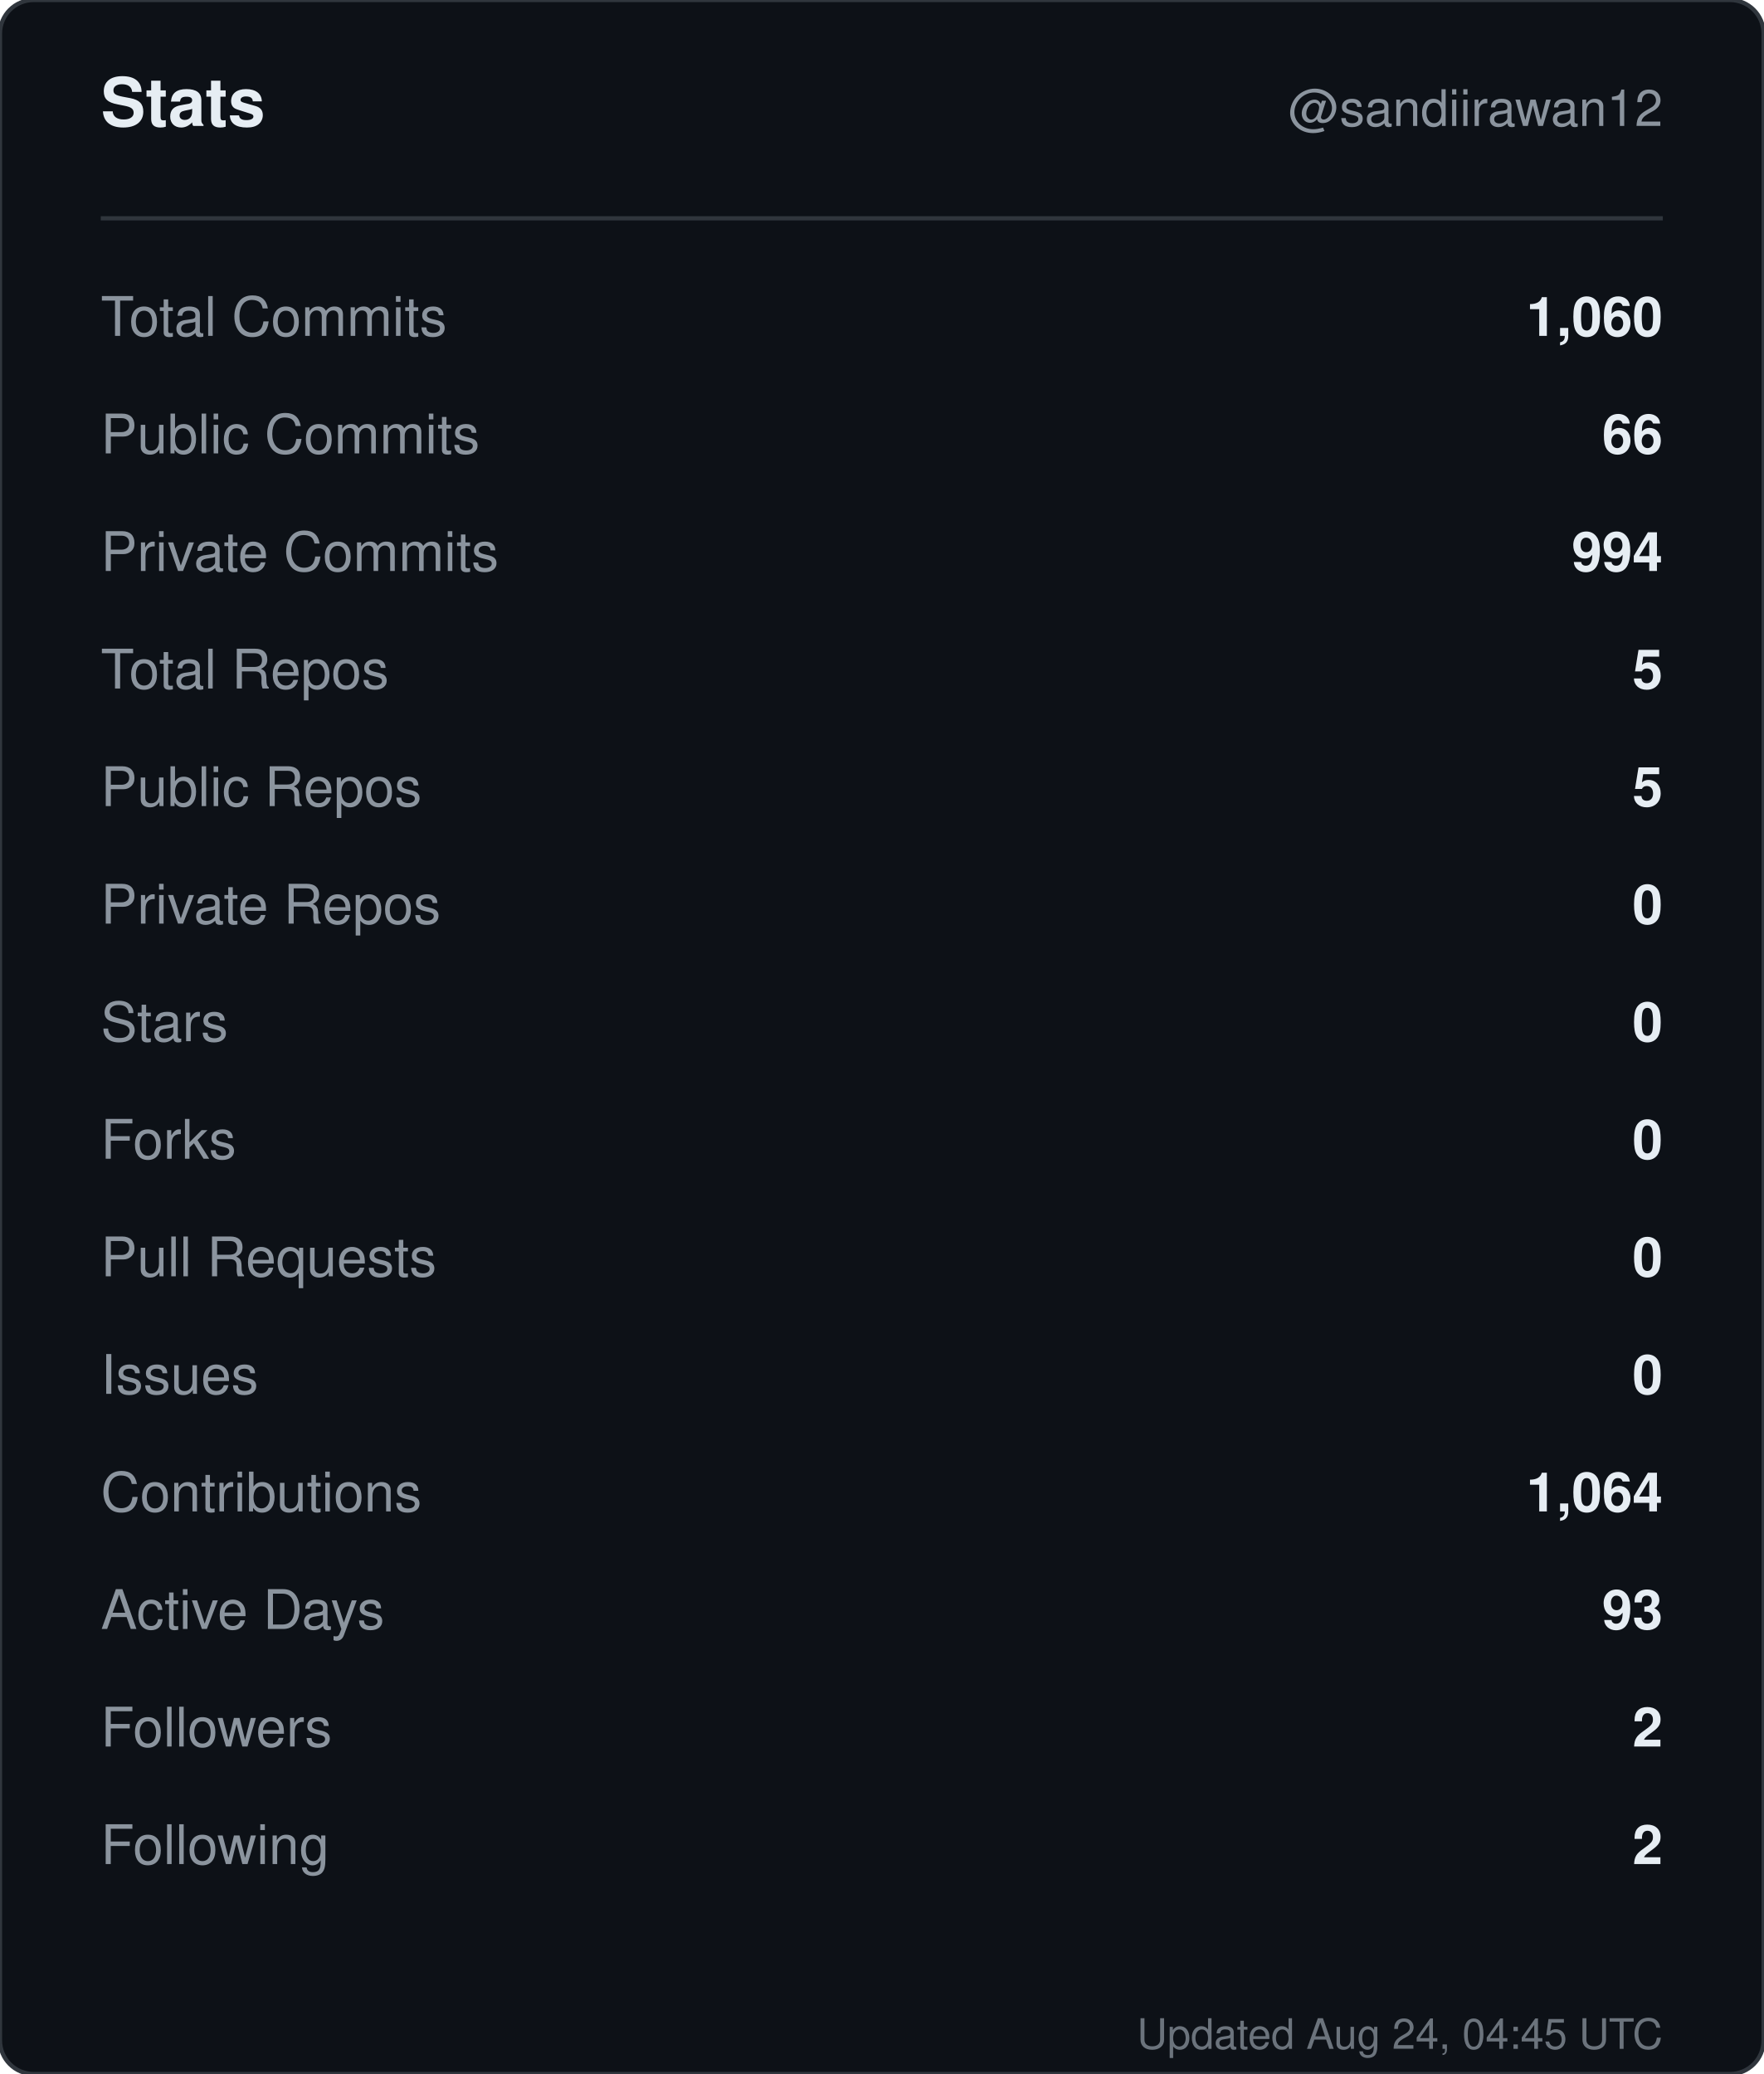
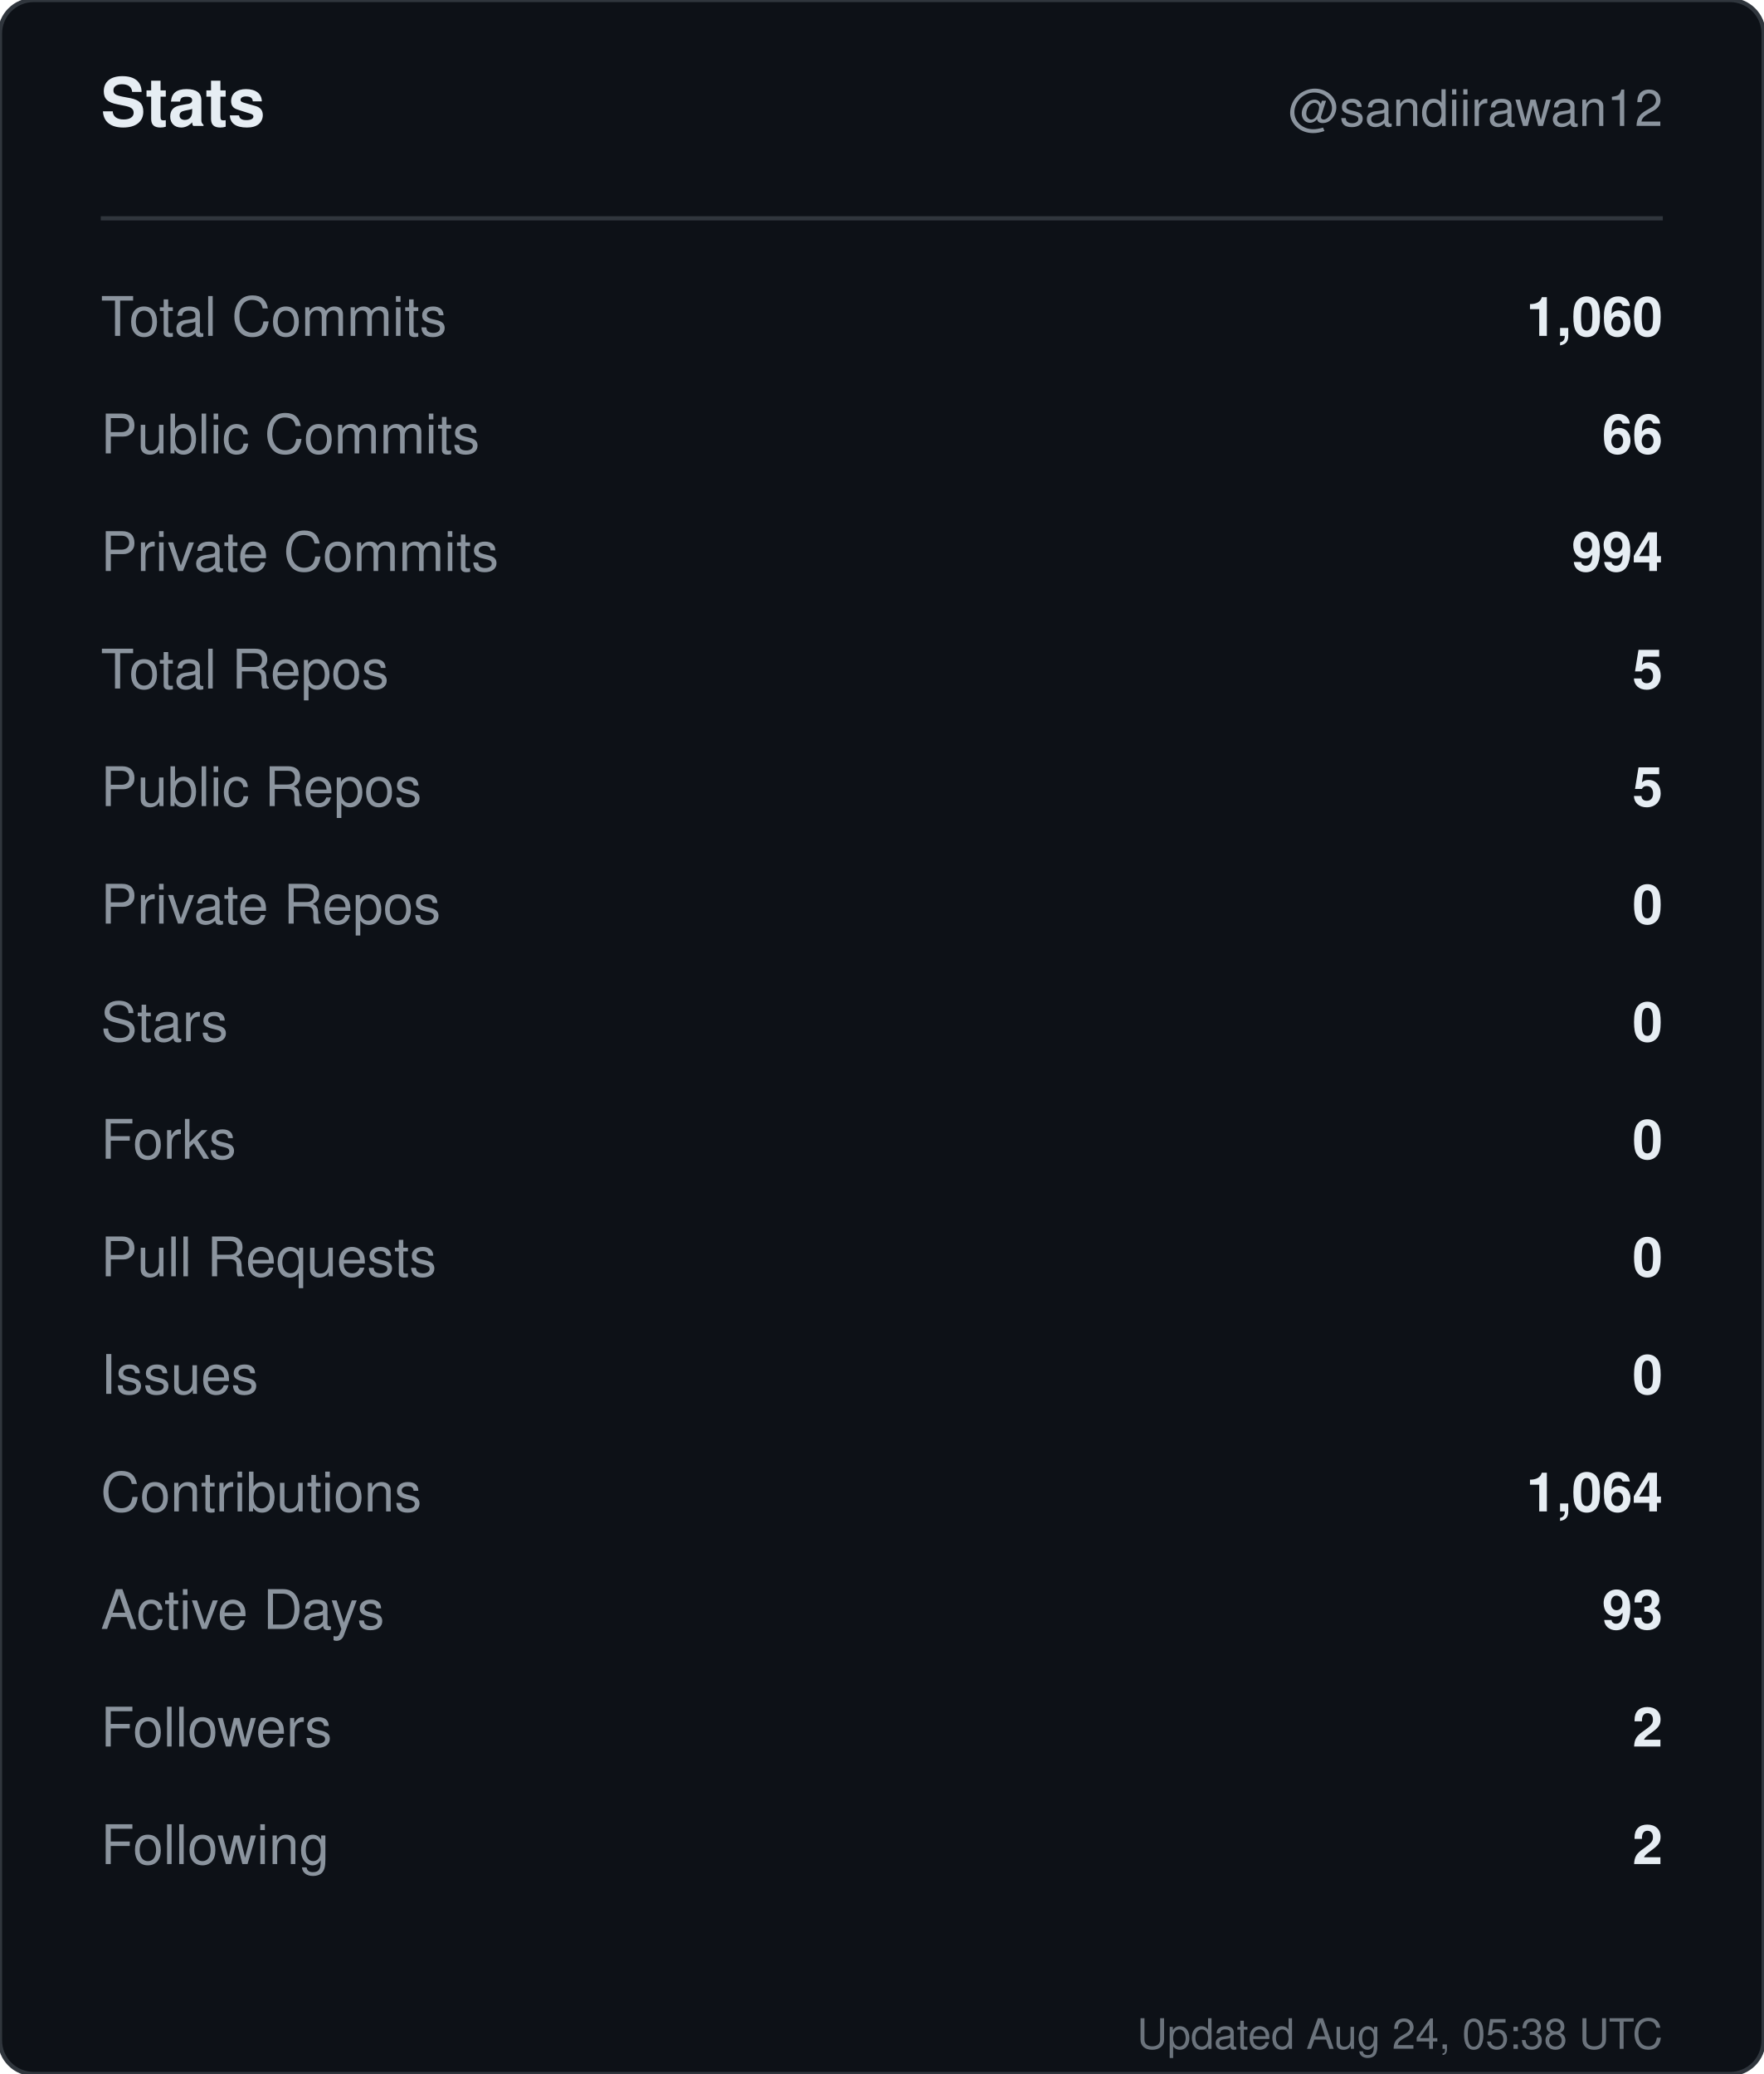
<svg xmlns="http://www.w3.org/2000/svg" width="420" height="494" viewBox="0 0 420 494" role="img" aria-label="Stats for sandiirawan12">
  <rect width="420" height="494" rx="8" fill="#0d1117" stroke="#30363d" />
  <g font-family="-apple-system, BlinkMacSystemFont, Segoe UI, Helvetica, Arial, sans-serif">
    <text x="24" y="30" fill="#e6edf3" font-size="16" font-weight="700">Stats</text>
    <text x="396" y="30" fill="#8b949e" font-size="12" text-anchor="end">@sandiirawan12</text>
    <line x1="24" y1="52" x2="396" y2="52" stroke="#30363d" />
    <text x="24" y="80" fill="#8b949e" font-size="13">Total Commits</text>
    <text x="396" y="80" fill="#e6edf3" font-size="13" font-weight="600" text-anchor="end">1,060</text>
    <text x="24" y="108" fill="#8b949e" font-size="13">Public Commits</text>
    <text x="396" y="108" fill="#e6edf3" font-size="13" font-weight="600" text-anchor="end">66</text>
    <text x="24" y="136" fill="#8b949e" font-size="13">Private Commits</text>
    <text x="396" y="136" fill="#e6edf3" font-size="13" font-weight="600" text-anchor="end">994</text>
    <text x="24" y="164" fill="#8b949e" font-size="13">Total Repos</text>
    <text x="396" y="164" fill="#e6edf3" font-size="13" font-weight="600" text-anchor="end">5</text>
    <text x="24" y="192" fill="#8b949e" font-size="13">Public Repos</text>
    <text x="396" y="192" fill="#e6edf3" font-size="13" font-weight="600" text-anchor="end">5</text>
    <text x="24" y="220" fill="#8b949e" font-size="13">Private Repos</text>
    <text x="396" y="220" fill="#e6edf3" font-size="13" font-weight="600" text-anchor="end">0</text>
    <text x="24" y="248" fill="#8b949e" font-size="13">Stars</text>
    <text x="396" y="248" fill="#e6edf3" font-size="13" font-weight="600" text-anchor="end">0</text>
    <text x="24" y="276" fill="#8b949e" font-size="13">Forks</text>
    <text x="396" y="276" fill="#e6edf3" font-size="13" font-weight="600" text-anchor="end">0</text>
    <text x="24" y="304" fill="#8b949e" font-size="13">Pull Requests</text>
    <text x="396" y="304" fill="#e6edf3" font-size="13" font-weight="600" text-anchor="end">0</text>
    <text x="24" y="332" fill="#8b949e" font-size="13">Issues</text>
    <text x="396" y="332" fill="#e6edf3" font-size="13" font-weight="600" text-anchor="end">0</text>
    <text x="24" y="360" fill="#8b949e" font-size="13">Contributions</text>
    <text x="396" y="360" fill="#e6edf3" font-size="13" font-weight="600" text-anchor="end">1,064</text>
    <text x="24" y="388" fill="#8b949e" font-size="13">Active Days</text>
    <text x="396" y="388" fill="#e6edf3" font-size="13" font-weight="600" text-anchor="end">93</text>
    <text x="24" y="416" fill="#8b949e" font-size="13">Followers</text>
    <text x="396" y="416" fill="#e6edf3" font-size="13" font-weight="600" text-anchor="end">2</text>
    <text x="24" y="444" fill="#8b949e" font-size="13">Following</text>
    <text x="396" y="444" fill="#e6edf3" font-size="13" font-weight="600" text-anchor="end">2</text>
-     <text x="396" y="488" fill="#8b949e" font-size="10" text-anchor="end" opacity="0.75">Updated Aug 24, 04:45 UTC</text>
+     <text x="396" y="488" fill="#8b949e" font-size="10" text-anchor="end" opacity="0.75">Updated Aug 24, 05:38 UTC</text>
  </g>
</svg>
